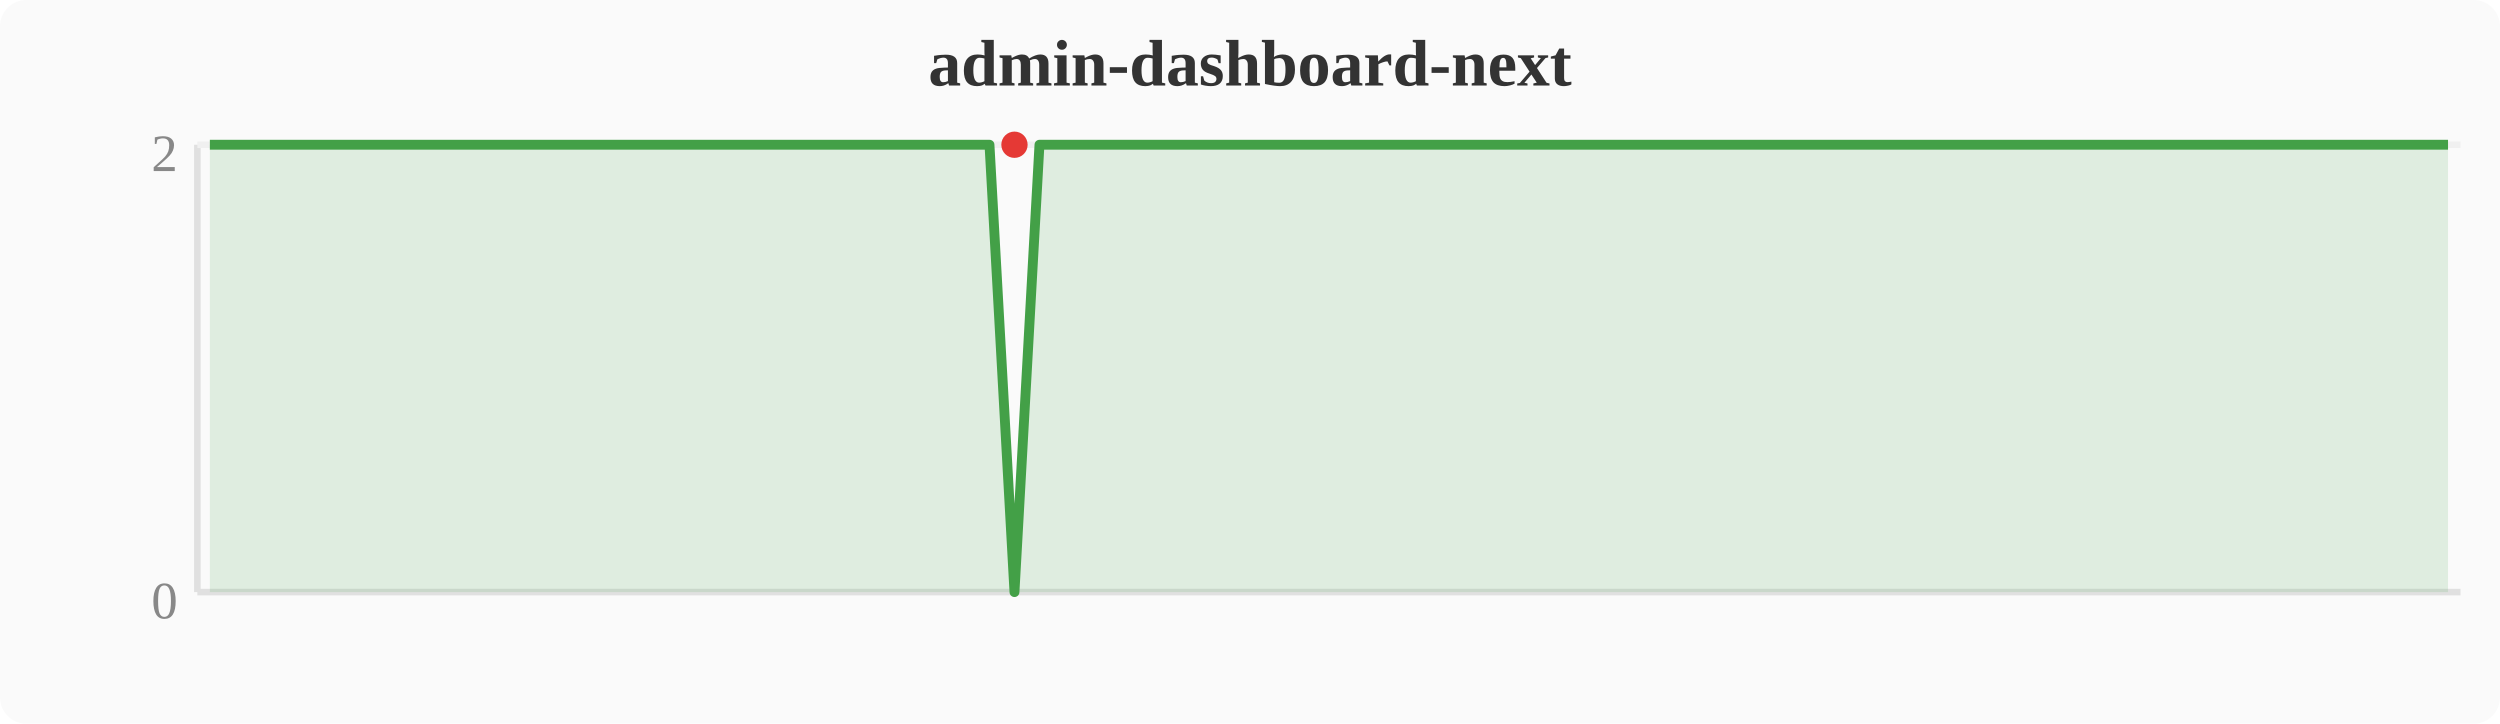
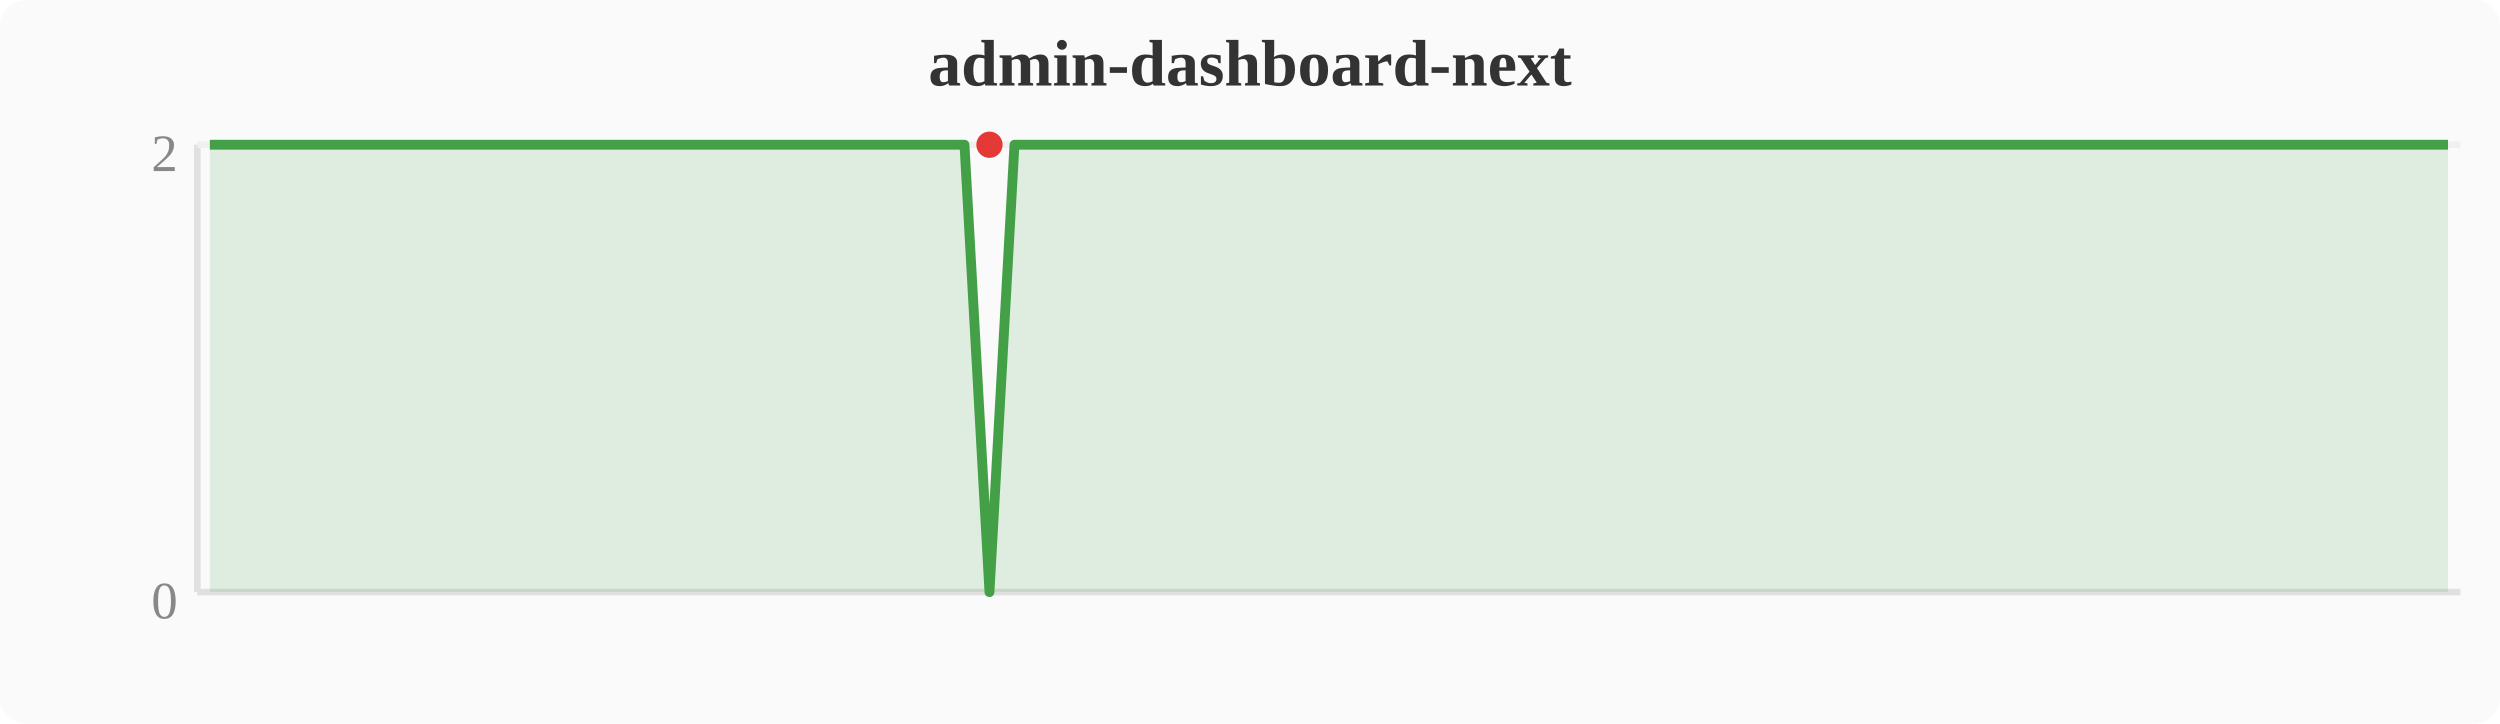
<svg xmlns="http://www.w3.org/2000/svg" width="380" height="110" viewBox="0 0 380 110">
  <rect width="380" height="110" fill="#fafafa" rx="4" />
  <text x="190" y="13" text-anchor="middle" font-size="10" font-weight="bold" fill="#333">admin-dashboard-next</text>
  <line x1="30" y1="22" x2="30" y2="90" stroke="#e0e0e0" stroke-width="1" />
  <line x1="30" y1="90" x2="374" y2="90" stroke="#e0e0e0" stroke-width="1" />
  <line x1="30" y1="22" x2="374" y2="22" stroke="#f0f0f0" stroke-width="1" />
  <text x="27" y="94" text-anchor="end" font-size="8" fill="#888">0</text>
  <text x="27" y="26" text-anchor="end" font-size="8" fill="#888">2</text>
-   <polygon points="31.9,22.0 35.7,22.0 39.6,22.0 43.4,22.0 47.2,22.0 51.0,22.0 54.8,22.0 58.7,22.0 62.5,22.0 66.3,22.0 70.1,22.0 74.0,22.0 77.8,22.0 81.6,22.0 85.4,22.0 89.2,22.0 93.1,22.0 96.9,22.0 100.7,22.0 104.5,22.0 108.4,22.0 112.2,22.0 116.0,22.0 119.8,22.0 123.6,22.0 127.5,22.0 131.3,22.0 135.1,22.0 138.9,22.0 142.8,22.0 146.6,22.0 150.4,22.0 154.2,90.0 158.0,22.0 161.9,22.0 165.7,22.0 169.5,22.0 173.3,22.0 177.2,22.0 181.0,22.0 184.8,22.0 188.6,22.0 192.4,22.0 196.3,22.0 200.1,22.0 203.9,22.0 207.7,22.0 211.6,22.0 215.4,22.0 219.2,22.0 223.0,22.0 226.8,22.0 230.7,22.0 234.5,22.0 238.3,22.0 242.1,22.0 246.0,22.0 249.8,22.0 253.6,22.0 257.4,22.0 261.2,22.0 265.1,22.0 268.9,22.0 272.7,22.0 276.5,22.0 280.4,22.0 284.2,22.0 288.0,22.0 291.8,22.0 295.6,22.0 299.5,22.0 303.3,22.0 307.1,22.0 310.9,22.0 314.8,22.0 318.6,22.0 322.4,22.0 326.2,22.0 330.0,22.0 333.9,22.0 337.7,22.0 341.5,22.0 345.3,22.0 349.2,22.0 353.0,22.0 356.8,22.0 360.6,22.0 364.4,22.0 368.3,22.0 372.1,22.0 372.1,90 31.9,90" fill="#43a047" opacity="0.15" />
-   <polyline points="31.9,22.0 35.7,22.0 39.6,22.0 43.4,22.0 47.2,22.0 51.0,22.0 54.8,22.0 58.7,22.0 62.5,22.0 66.3,22.0 70.1,22.0 74.0,22.0 77.8,22.0 81.6,22.0 85.4,22.0 89.2,22.0 93.1,22.0 96.9,22.0 100.7,22.0 104.5,22.0 108.4,22.0 112.2,22.0 116.0,22.0 119.8,22.0 123.6,22.0 127.5,22.0 131.3,22.0 135.1,22.0 138.9,22.0 142.8,22.0 146.6,22.0 150.4,22.0 154.2,90.0 158.0,22.0 161.9,22.0 165.7,22.0 169.5,22.0 173.3,22.0 177.2,22.0 181.0,22.0 184.8,22.0 188.6,22.0 192.4,22.0 196.3,22.0 200.1,22.0 203.9,22.0 207.7,22.0 211.6,22.0 215.4,22.0 219.2,22.0 223.0,22.0 226.8,22.0 230.7,22.0 234.5,22.0 238.3,22.0 242.1,22.0 246.0,22.0 249.8,22.0 253.6,22.0 257.4,22.0 261.2,22.0 265.1,22.0 268.9,22.0 272.7,22.0 276.5,22.0 280.4,22.0 284.2,22.0 288.0,22.0 291.8,22.0 295.6,22.0 299.5,22.0 303.3,22.0 307.1,22.0 310.9,22.0 314.8,22.0 318.6,22.0 322.4,22.0 326.2,22.0 330.0,22.0 333.9,22.0 337.7,22.0 341.5,22.0 345.3,22.0 349.2,22.0 353.0,22.0 356.8,22.0 360.6,22.0 364.4,22.0 368.3,22.0 372.1,22.0" fill="none" stroke="#43a047" stroke-width="1.5" stroke-linejoin="round" />
-   <circle cx="154.2" cy="22.0" r="2" fill="#e53935" />
+   <polygon points="31.9,22.0 35.7,22.0 39.6,22.0 43.4,22.0 47.2,22.0 51.0,22.0 54.8,22.0 58.7,22.0 62.5,22.0 66.3,22.0 70.1,22.0 74.0,22.0 77.8,22.0 81.6,22.0 85.4,22.0 89.2,22.0 93.1,22.0 96.9,22.0 100.7,22.0 104.5,22.0 108.4,22.0 112.2,22.0 116.0,22.0 119.8,22.0 123.6,22.0 127.5,22.0 131.3,22.0 135.1,22.0 138.9,22.0 142.8,22.0 146.6,22.0 150.4,90.0 154.2,22.0 158.0,22.0 161.9,22.0 165.7,22.0 169.5,22.0 173.3,22.0 177.2,22.0 181.0,22.0 184.8,22.0 188.6,22.0 192.4,22.0 196.3,22.0 200.1,22.0 203.9,22.0 207.7,22.0 211.6,22.0 215.4,22.0 219.2,22.0 223.0,22.0 226.8,22.0 230.7,22.0 234.5,22.0 238.3,22.0 242.1,22.0 246.0,22.0 249.8,22.0 253.6,22.0 257.4,22.0 261.2,22.0 265.1,22.0 268.9,22.0 272.7,22.0 276.5,22.0 280.4,22.0 284.2,22.0 288.0,22.0 291.8,22.0 295.6,22.0 299.5,22.0 303.3,22.0 307.1,22.0 310.9,22.0 314.8,22.0 318.6,22.0 322.4,22.0 326.2,22.0 330.0,22.0 333.9,22.0 337.7,22.0 341.5,22.0 345.3,22.0 349.2,22.0 353.0,22.0 356.8,22.0 360.6,22.0 364.4,22.0 368.3,22.0 372.1,22.0 372.1,90 31.9,90" fill="#43a047" opacity="0.15" />
+   <polyline points="31.9,22.0 35.7,22.0 39.6,22.0 43.4,22.0 47.2,22.0 51.0,22.0 54.8,22.0 58.7,22.0 62.5,22.0 66.3,22.0 70.1,22.0 74.0,22.0 77.8,22.0 81.6,22.0 85.4,22.0 89.2,22.0 93.1,22.0 96.9,22.0 100.7,22.0 104.5,22.0 108.4,22.0 112.2,22.0 116.0,22.0 119.8,22.0 123.6,22.0 127.5,22.0 131.3,22.0 135.1,22.0 138.9,22.0 142.8,22.0 146.6,22.0 150.4,90.0 154.2,22.0 158.0,22.0 161.9,22.0 165.7,22.0 169.5,22.0 173.3,22.0 177.2,22.0 181.0,22.0 184.8,22.0 188.6,22.0 192.4,22.0 196.3,22.0 200.1,22.0 203.9,22.0 207.7,22.0 211.6,22.0 215.4,22.0 219.2,22.0 223.0,22.0 226.8,22.0 230.7,22.0 234.5,22.0 238.3,22.0 242.1,22.0 246.0,22.0 249.8,22.0 253.6,22.0 257.4,22.0 261.2,22.0 265.1,22.0 268.9,22.0 272.7,22.0 276.5,22.0 280.4,22.0 284.2,22.0 288.0,22.0 291.8,22.0 295.6,22.0 299.5,22.0 303.3,22.0 307.1,22.0 310.9,22.0 314.8,22.0 318.6,22.0 322.4,22.0 326.2,22.0 330.0,22.0 333.9,22.0 337.7,22.0 341.5,22.0 345.3,22.0 349.2,22.0 353.0,22.0 356.8,22.0 360.6,22.0 364.4,22.0 368.3,22.0 372.1,22.0" fill="none" stroke="#43a047" stroke-width="1.5" stroke-linejoin="round" />
+   <circle cx="150.4" cy="22.0" r="2" fill="#e53935" />
</svg>
